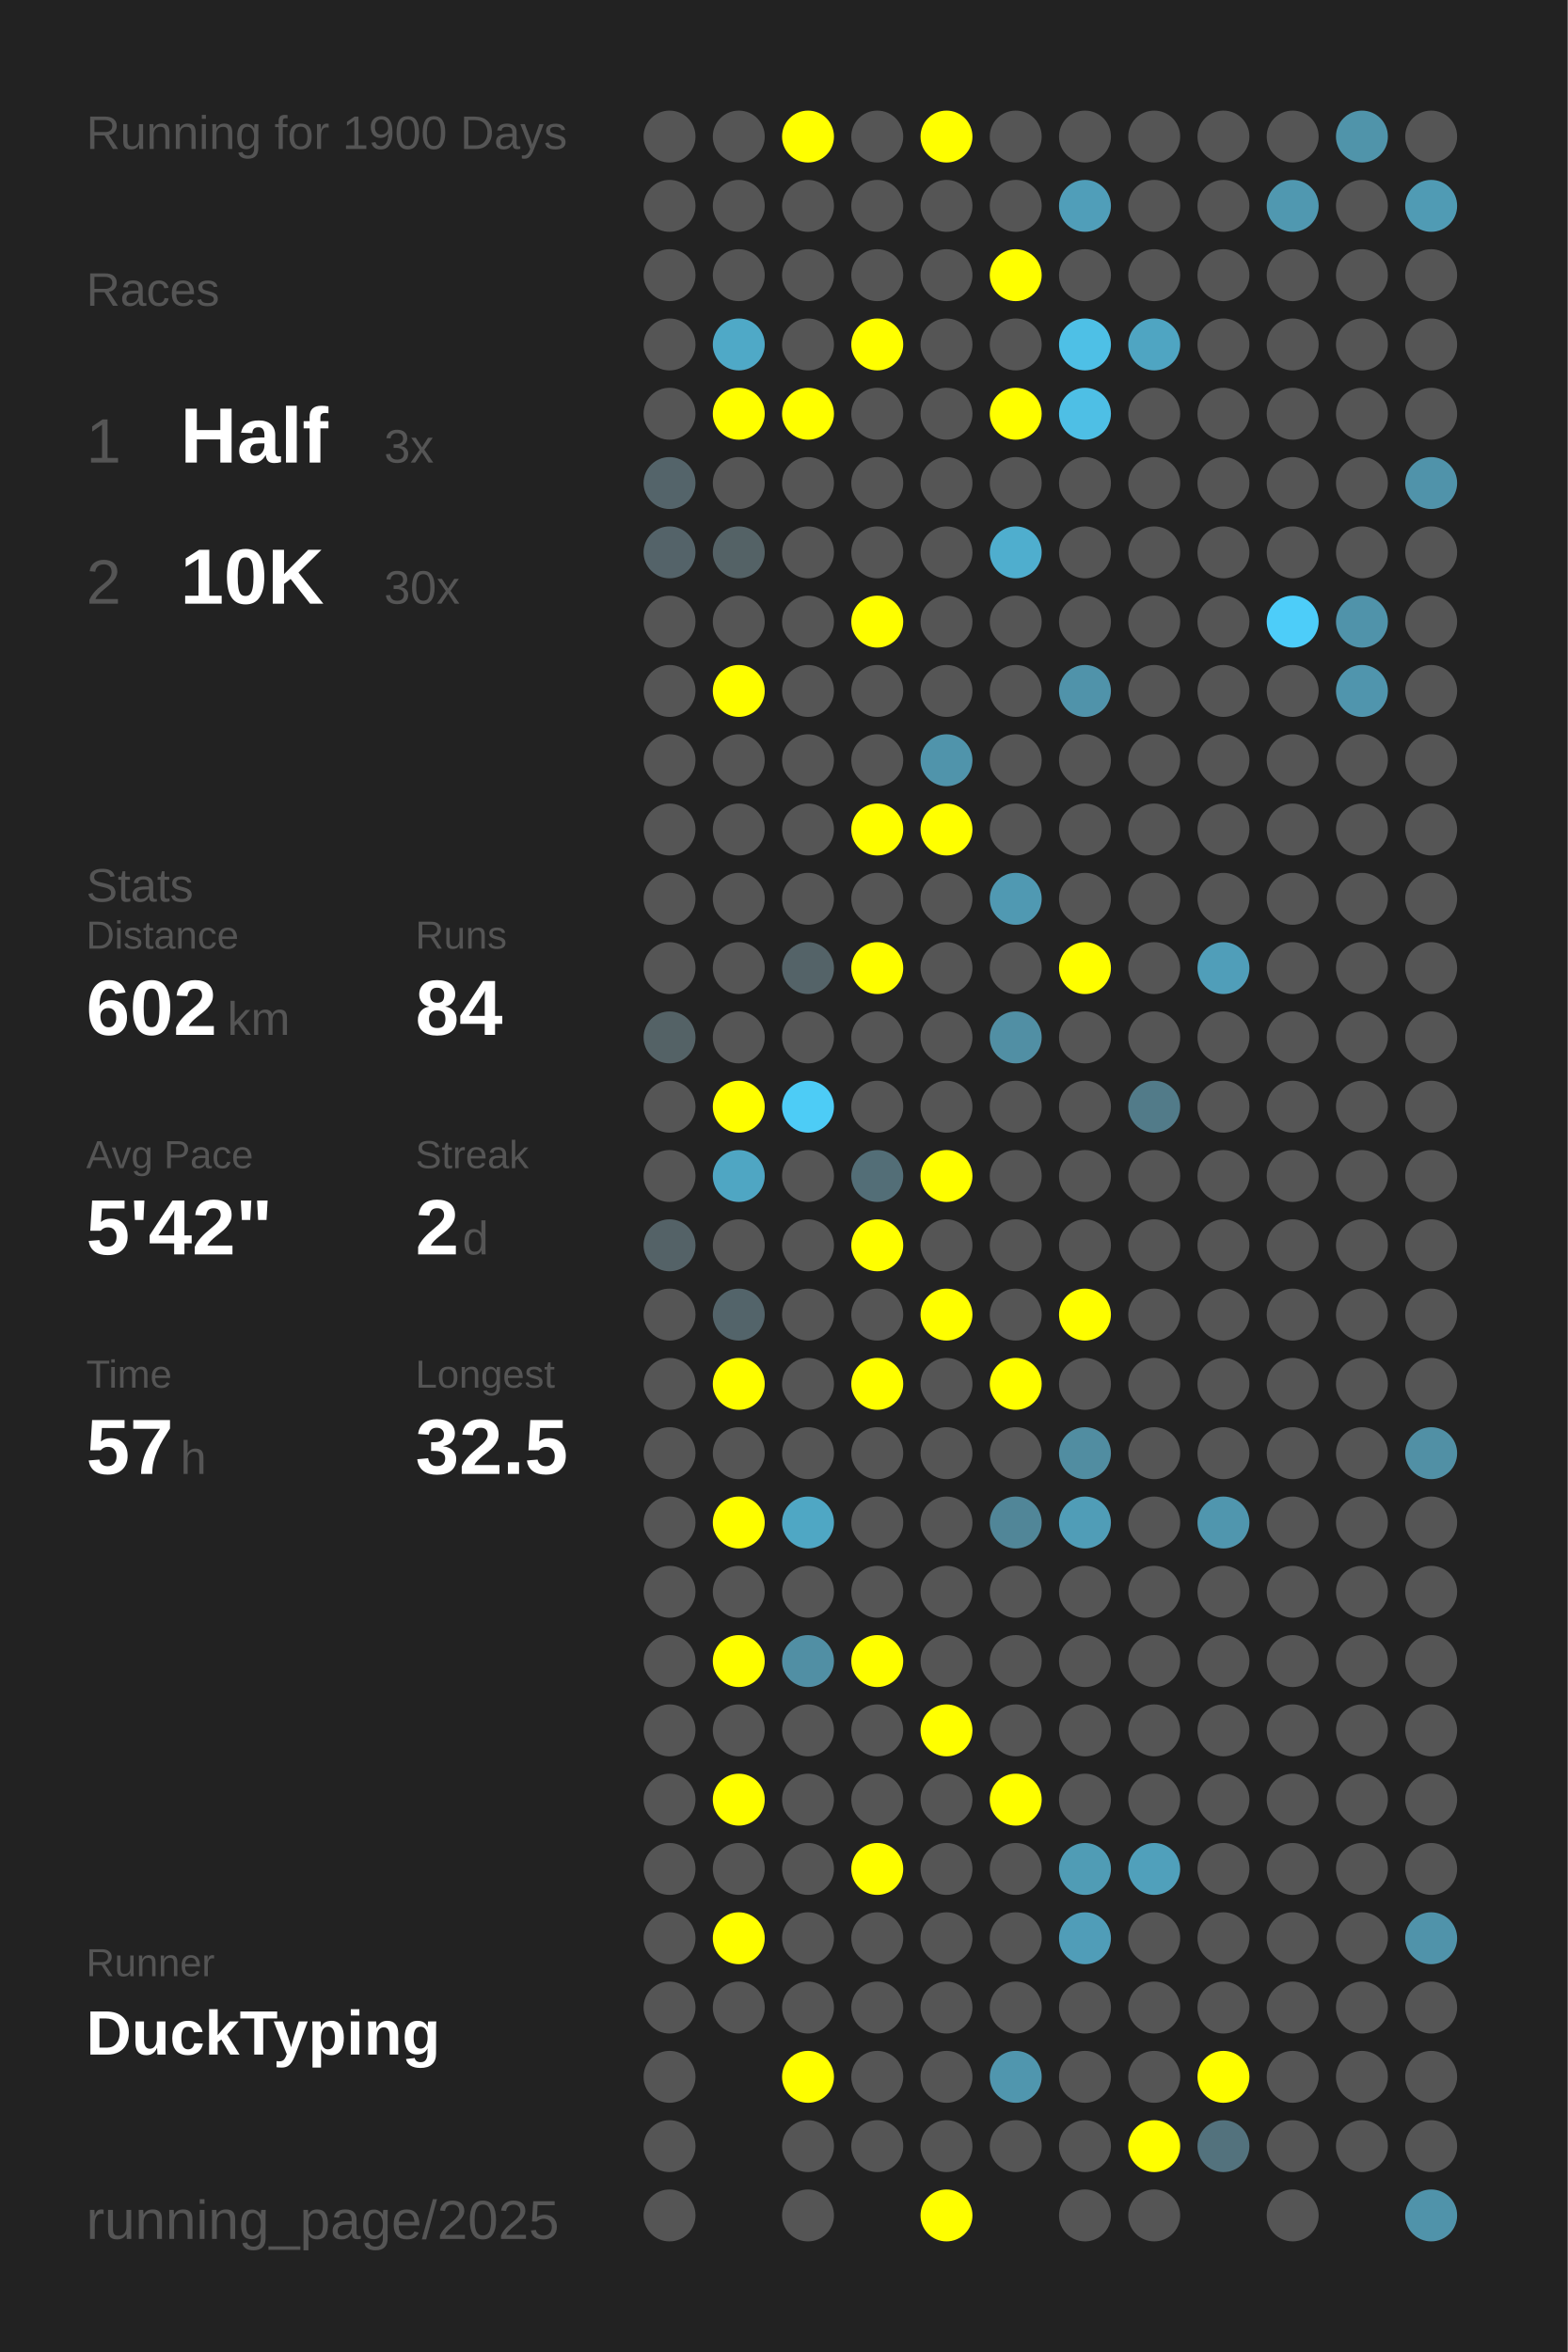
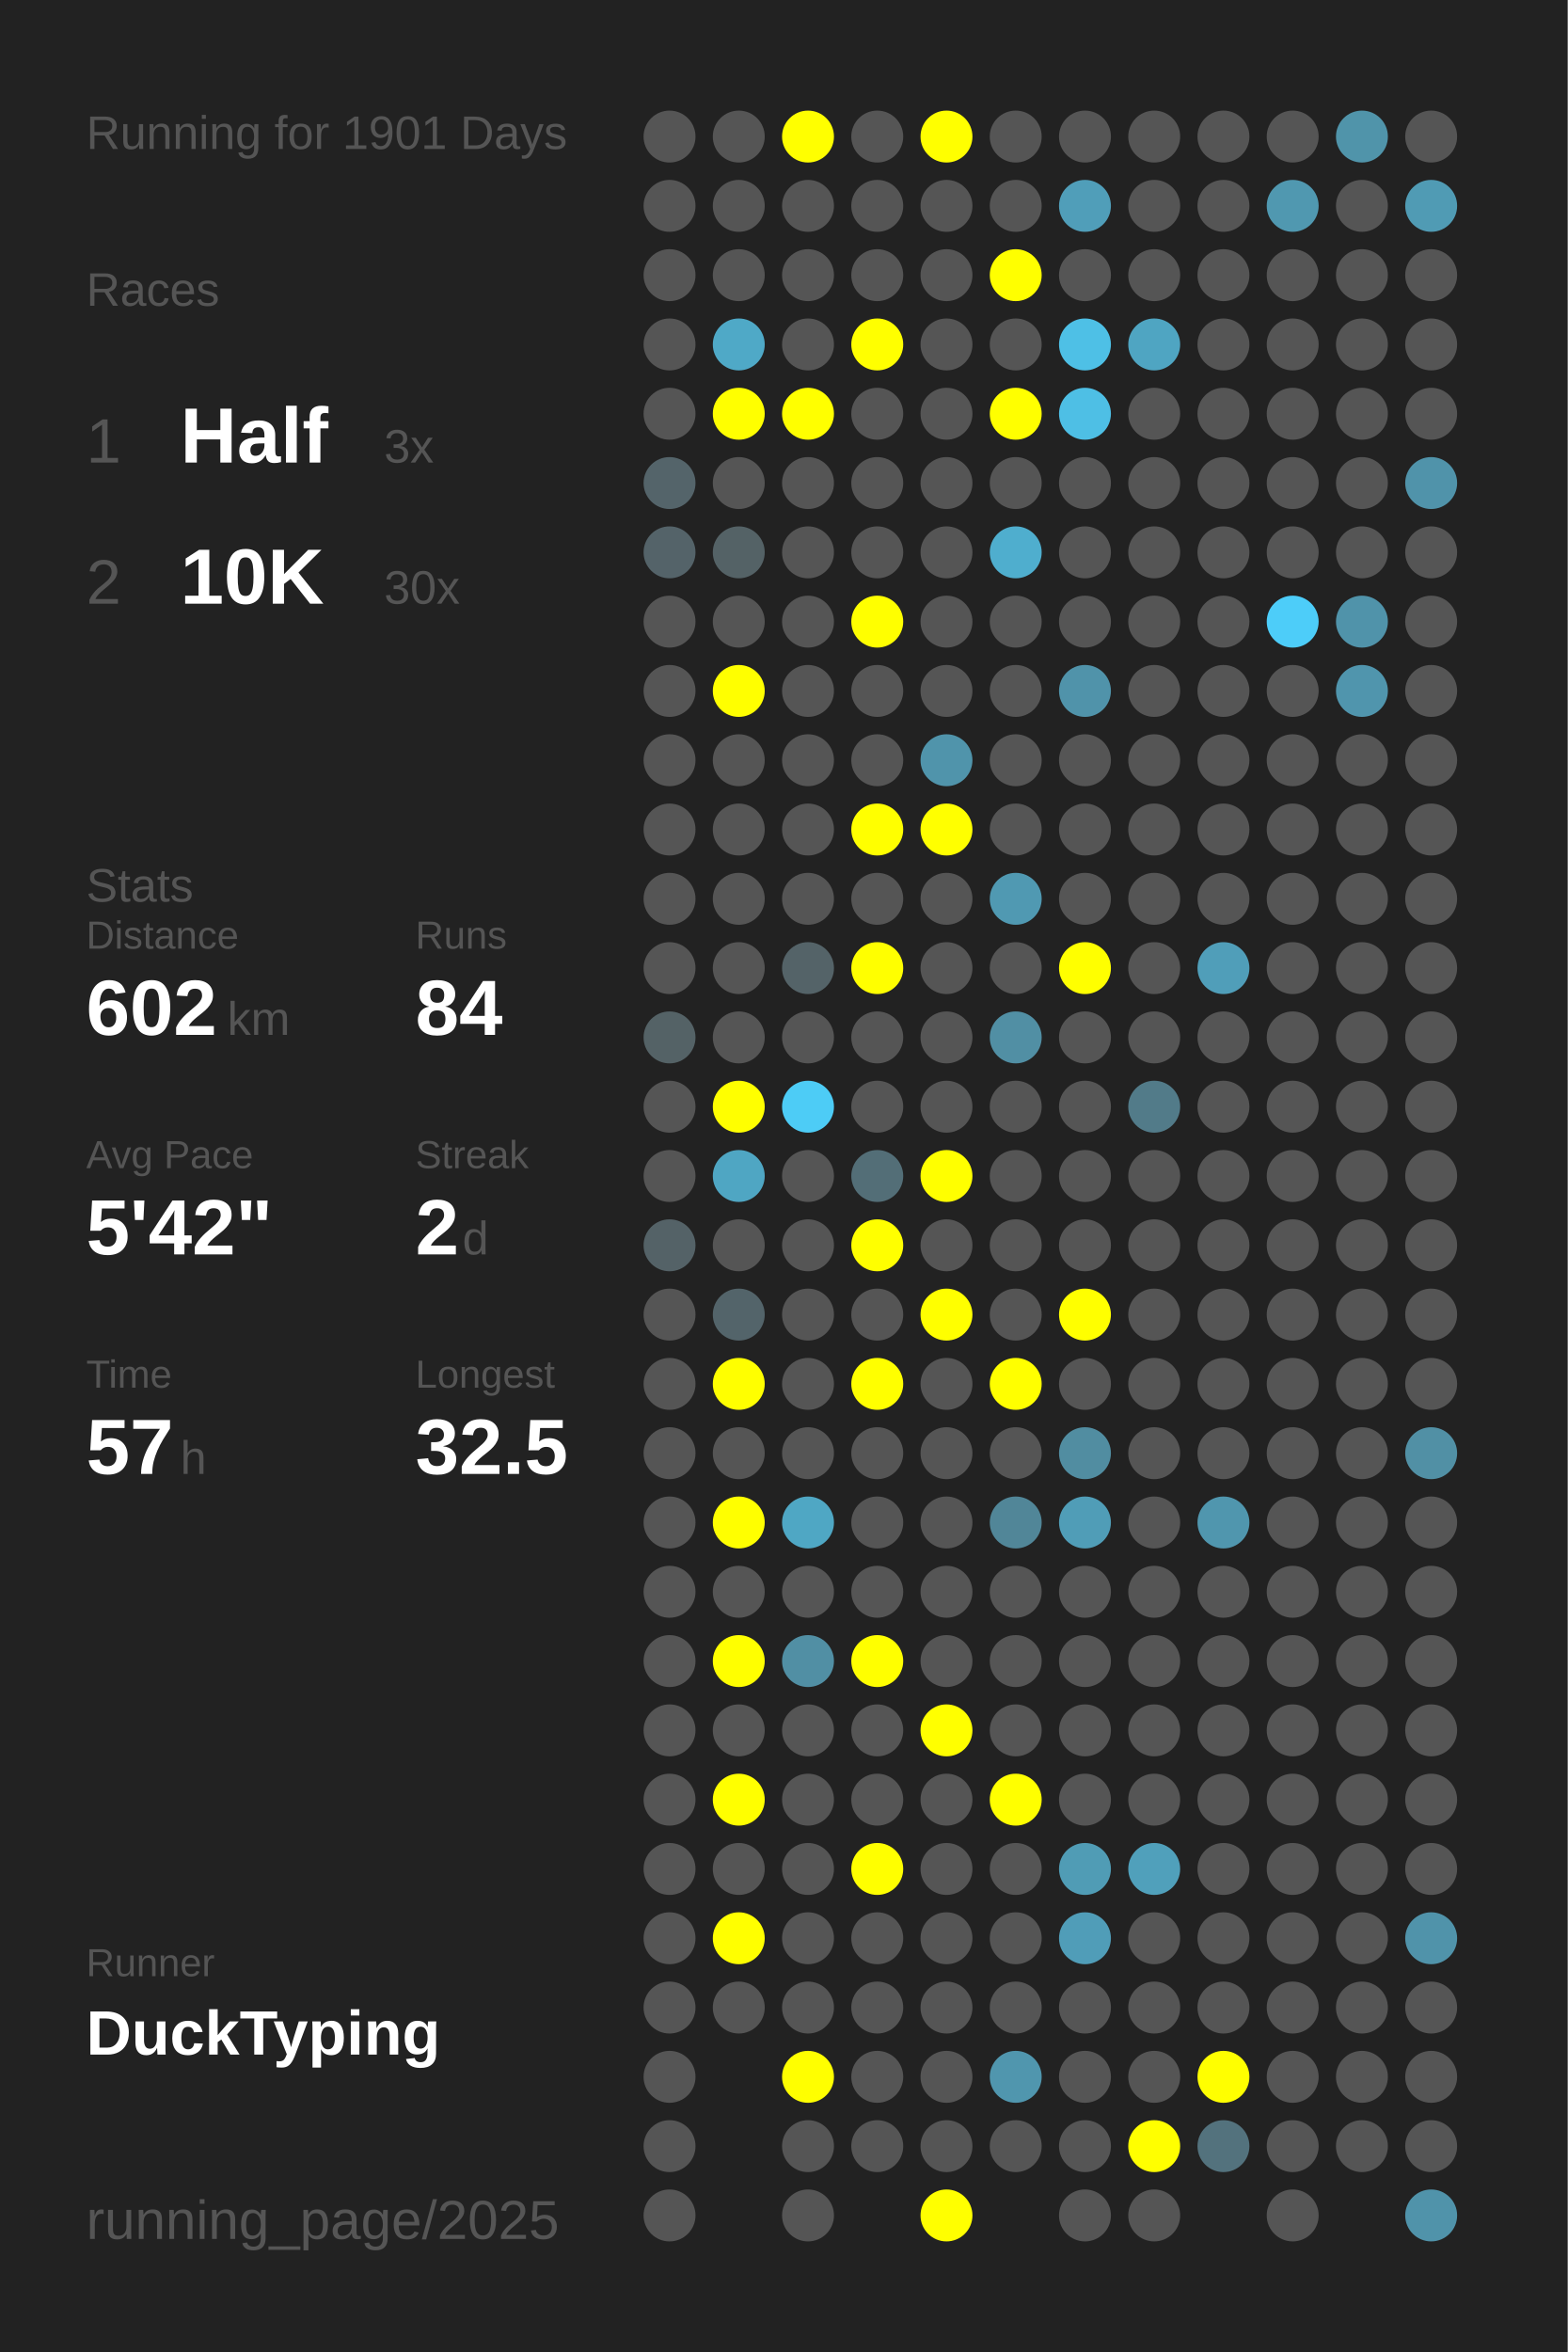
<svg xmlns="http://www.w3.org/2000/svg" baseProfile="full" height="300mm" version="1.1" viewBox="0,0,200,300" width="200mm">
  <defs />
  <rect fill="#222222" height="300" width="200" x="0" y="0" />
-   <text fill="#555555" style="font-size:6px; font-family:Arial;" x="11" y="19">Running for 1900 Days</text>
+   <text fill="#555555" style="font-size:6px; font-family:Arial;" x="11" y="19">Running for 1901 Days</text>
  <text fill="#555555" style="font-size:6px; font-family:Arial;" x="11" y="39">Races</text>
  <text fill="#555555" style="font-size:8px; font-family:Arial;" x="11" y="59">1</text>
  <text fill="#FFFFFF" style="font-size:10px; font-family:Arial; font-weight:bold;" x="23" y="59">Half</text>
  <text fill="#555555" style="font-size:6px; font-family:Arial;" x="49" y="59">3x</text>
  <text fill="#555555" style="font-size:8px; font-family:Arial;" x="11" y="77">2</text>
  <text fill="#FFFFFF" style="font-size:10px; font-family:Arial; font-weight:bold;" x="23" y="77">10K</text>
  <text fill="#555555" style="font-size:6px; font-family:Arial;" x="49" y="77">30x</text>
  <text fill="#555555" style="font-size:6px; font-family:Arial;" x="11" y="115">Stats</text>
  <text fill="#555555" style="font-size:5px; font-family:Arial;" x="11" y="121">Distance</text>
  <text fill="#FFFFFF" style="font-size:10px; font-family:Arial; font-weight:bold;" x="11" y="132">602</text>
  <text fill="#555555" style="font-size:6px; font-family:Arial;" x="29" y="132">km</text>
  <text fill="#555555" style="font-size:5px; font-family:Arial;" x="53" y="121">Runs</text>
  <text fill="#FFFFFF" style="font-size:10px; font-family:Arial; font-weight:bold;" x="53" y="132">84</text>
  <text fill="#555555" style="font-size:5px; font-family:Arial;" x="11" y="149">Avg Pace</text>
  <text fill="#FFFFFF" style="font-size:10px; font-family:Arial; font-weight:bold;" x="11" y="160">5'42"</text>
  <text fill="#555555" style="font-size:5px; font-family:Arial;" x="53" y="149">Streak</text>
  <text fill="#FFFFFF" style="font-size:10px; font-family:Arial; font-weight:bold;" x="53" y="160">2</text>
  <text fill="#555555" style="font-size:6px; font-family:Arial;" x="59" y="160">d</text>
  <text fill="#555555" style="font-size:5px; font-family:Arial;" x="11" y="177">Time</text>
  <text fill="#FFFFFF" style="font-size:10px; font-family:Arial; font-weight:bold;" x="11" y="188">57</text>
  <text fill="#555555" style="font-size:6px; font-family:Arial;" x="23" y="188">h</text>
  <text fill="#555555" style="font-size:5px; font-family:Arial;" x="53" y="177">Longest</text>
  <text fill="#FFFFFF" style="font-size:10px; font-family:Arial; font-weight:bold;" x="53" y="188">32.5</text>
  <text fill="#555555" style="font-size:5px; font-family:Arial;" x="11" y="252.065">Runner</text>
  <text fill="#FFFFFF" style="font-size:8px; font-family:Arial; font-weight:bold;" x="11" y="262.065">DuckTyping</text>
  <text fill="#555555" style="font-size:7px; font-family:Arial;" x="11" y="285.581">running_page/2025</text>
  <circle cx="85.417" cy="17.419" fill="#555555" r="3.312" />
  <circle cx="85.417" cy="26.258" fill="#555555" r="3.312" />
  <circle cx="85.417" cy="35.097" fill="#555555" r="3.312" />
  <circle cx="85.417" cy="43.935" fill="#555555" r="3.312" />
  <circle cx="85.417" cy="52.774" fill="#555555" r="3.312" />
  <circle cx="85.417" cy="61.613" fill="#54646a" r="3.312" />
  <circle cx="85.417" cy="70.452" fill="#546369" r="3.312" />
  <circle cx="85.417" cy="79.29" fill="#555555" r="3.312" />
  <circle cx="85.417" cy="88.129" fill="#555555" r="3.312" />
  <circle cx="85.417" cy="96.968" fill="#555555" r="3.312" />
  <circle cx="85.417" cy="105.806" fill="#555555" r="3.312" />
  <circle cx="85.417" cy="114.645" fill="#555555" r="3.312" />
  <circle cx="85.417" cy="123.484" fill="#555555" r="3.312" />
  <circle cx="85.417" cy="132.323" fill="#546266" r="3.312" />
  <circle cx="85.417" cy="141.161" fill="#555555" r="3.312" />
  <circle cx="85.417" cy="150" fill="#555555" r="3.312" />
  <circle cx="85.417" cy="158.839" fill="#546267" r="3.312" />
  <circle cx="85.417" cy="167.677" fill="#555555" r="3.312" />
  <circle cx="85.417" cy="176.516" fill="#555555" r="3.312" />
  <circle cx="85.417" cy="185.355" fill="#555555" r="3.312" />
  <circle cx="85.417" cy="194.194" fill="#555555" r="3.312" />
  <circle cx="85.417" cy="203.032" fill="#555555" r="3.312" />
  <circle cx="85.417" cy="211.871" fill="#555555" r="3.312" />
  <circle cx="85.417" cy="220.71" fill="#555555" r="3.312" />
  <circle cx="85.417" cy="229.548" fill="#555555" r="3.312" />
  <circle cx="85.417" cy="238.387" fill="#555555" r="3.312" />
  <circle cx="85.417" cy="247.226" fill="#555555" r="3.312" />
  <circle cx="85.417" cy="256.065" fill="#555555" r="3.312" />
  <circle cx="85.417" cy="264.903" fill="#555555" r="3.312" />
  <circle cx="85.417" cy="273.742" fill="#555555" r="3.312" />
  <circle cx="85.417" cy="282.581" fill="#555555" r="3.312" />
  <circle cx="94.25" cy="17.419" fill="#555555" r="3.312" />
  <circle cx="94.25" cy="26.258" fill="#555555" r="3.312" />
  <circle cx="94.25" cy="35.097" fill="#555555" r="3.312" />
  <circle cx="94.25" cy="43.935" fill="#4fa9c7" r="3.312" />
  <circle cx="94.25" cy="52.774" fill="#FFFF00" r="3.312" />
  <circle cx="94.25" cy="61.613" fill="#555555" r="3.312" />
  <circle cx="94.25" cy="70.452" fill="#546266" r="3.312" />
  <circle cx="94.25" cy="79.29" fill="#555555" r="3.312" />
  <circle cx="94.25" cy="88.129" fill="#FFFF00" r="3.312" />
  <circle cx="94.25" cy="96.968" fill="#555555" r="3.312" />
  <circle cx="94.25" cy="105.806" fill="#555555" r="3.312" />
  <circle cx="94.25" cy="114.645" fill="#555555" r="3.312" />
  <circle cx="94.25" cy="123.484" fill="#555555" r="3.312" />
  <circle cx="94.25" cy="132.323" fill="#555555" r="3.312" />
  <circle cx="94.25" cy="141.161" fill="#FFFF00" r="3.312" />
  <circle cx="94.25" cy="150" fill="#4fa6c3" r="3.312" />
  <circle cx="94.25" cy="158.839" fill="#555555" r="3.312" />
  <circle cx="94.25" cy="167.677" fill="#53646a" r="3.312" />
  <circle cx="94.25" cy="176.516" fill="#FFFF00" r="3.312" />
  <circle cx="94.25" cy="185.355" fill="#555555" r="3.312" />
  <circle cx="94.25" cy="194.194" fill="#FFFF00" r="3.312" />
  <circle cx="94.25" cy="203.032" fill="#555555" r="3.312" />
  <circle cx="94.25" cy="211.871" fill="#FFFF00" r="3.312" />
  <circle cx="94.25" cy="220.71" fill="#555555" r="3.312" />
  <circle cx="94.25" cy="229.548" fill="#FFFF00" r="3.312" />
  <circle cx="94.25" cy="238.387" fill="#555555" r="3.312" />
  <circle cx="94.25" cy="247.226" fill="#FFFF00" r="3.312" />
  <circle cx="94.25" cy="256.065" fill="#555555" r="3.312" />
  <circle cx="103.083" cy="17.419" fill="#FFFF00" r="3.312" />
  <circle cx="103.083" cy="26.258" fill="#555555" r="3.312" />
  <circle cx="103.083" cy="35.097" fill="#555555" r="3.312" />
  <circle cx="103.083" cy="43.935" fill="#555555" r="3.312" />
  <circle cx="103.083" cy="52.774" fill="#FFFF00" r="3.312" />
  <circle cx="103.083" cy="61.613" fill="#555555" r="3.312" />
  <circle cx="103.083" cy="70.452" fill="#555555" r="3.312" />
  <circle cx="103.083" cy="79.29" fill="#555555" r="3.312" />
  <circle cx="103.083" cy="88.129" fill="#555555" r="3.312" />
  <circle cx="103.083" cy="96.968" fill="#555555" r="3.312" />
  <circle cx="103.083" cy="105.806" fill="#555555" r="3.312" />
  <circle cx="103.083" cy="114.645" fill="#555555" r="3.312" />
  <circle cx="103.083" cy="123.484" fill="#546368" r="3.312" />
  <circle cx="103.083" cy="132.323" fill="#555555" r="3.312" />
  <circle cx="103.083" cy="141.161" fill="#4dccf6" r="3.312" />
  <circle cx="103.083" cy="150" fill="#555555" r="3.312" />
  <circle cx="103.083" cy="158.839" fill="#555555" r="3.312" />
  <circle cx="103.083" cy="167.677" fill="#555555" r="3.312" />
  <circle cx="103.083" cy="176.516" fill="#555555" r="3.312" />
  <circle cx="103.083" cy="185.355" fill="#555555" r="3.312" />
  <circle cx="103.083" cy="194.194" fill="#4fa7c4" r="3.312" />
  <circle cx="103.083" cy="203.032" fill="#555555" r="3.312" />
  <circle cx="103.083" cy="211.871" fill="#518fa4" r="3.312" />
  <circle cx="103.083" cy="220.71" fill="#555555" r="3.312" />
  <circle cx="103.083" cy="229.548" fill="#555555" r="3.312" />
  <circle cx="103.083" cy="238.387" fill="#555555" r="3.312" />
  <circle cx="103.083" cy="247.226" fill="#555555" r="3.312" />
  <circle cx="103.083" cy="256.065" fill="#555555" r="3.312" />
  <circle cx="103.083" cy="264.903" fill="#FFFF00" r="3.312" />
  <circle cx="103.083" cy="273.742" fill="#555555" r="3.312" />
  <circle cx="103.083" cy="282.581" fill="#555555" r="3.312" />
  <circle cx="111.917" cy="17.419" fill="#555555" r="3.312" />
  <circle cx="111.917" cy="26.258" fill="#555555" r="3.312" />
  <circle cx="111.917" cy="35.097" fill="#555555" r="3.312" />
  <circle cx="111.917" cy="43.935" fill="#FFFF00" r="3.312" />
  <circle cx="111.917" cy="52.774" fill="#555555" r="3.312" />
  <circle cx="111.917" cy="61.613" fill="#555555" r="3.312" />
  <circle cx="111.917" cy="70.452" fill="#555555" r="3.312" />
  <circle cx="111.917" cy="79.29" fill="#FFFF00" r="3.312" />
  <circle cx="111.917" cy="88.129" fill="#555555" r="3.312" />
  <circle cx="111.917" cy="96.968" fill="#555555" r="3.312" />
  <circle cx="111.917" cy="105.806" fill="#FFFF00" r="3.312" />
  <circle cx="111.917" cy="114.645" fill="#555555" r="3.312" />
  <circle cx="111.917" cy="123.484" fill="#FFFF00" r="3.312" />
  <circle cx="111.917" cy="132.323" fill="#555555" r="3.312" />
  <circle cx="111.917" cy="141.161" fill="#555555" r="3.312" />
  <circle cx="111.917" cy="150" fill="#536e77" r="3.312" />
  <circle cx="111.917" cy="158.839" fill="#FFFF00" r="3.312" />
  <circle cx="111.917" cy="167.677" fill="#555555" r="3.312" />
  <circle cx="111.917" cy="176.516" fill="#FFFF00" r="3.312" />
  <circle cx="111.917" cy="185.355" fill="#555555" r="3.312" />
  <circle cx="111.917" cy="194.194" fill="#555555" r="3.312" />
  <circle cx="111.917" cy="203.032" fill="#555555" r="3.312" />
  <circle cx="111.917" cy="211.871" fill="#FFFF00" r="3.312" />
  <circle cx="111.917" cy="220.71" fill="#555555" r="3.312" />
  <circle cx="111.917" cy="229.548" fill="#555555" r="3.312" />
  <circle cx="111.917" cy="238.387" fill="#FFFF00" r="3.312" />
  <circle cx="111.917" cy="247.226" fill="#555555" r="3.312" />
  <circle cx="111.917" cy="256.065" fill="#555555" r="3.312" />
  <circle cx="111.917" cy="264.903" fill="#555555" r="3.312" />
  <circle cx="111.917" cy="273.742" fill="#555555" r="3.312" />
  <circle cx="120.75" cy="17.419" fill="#FFFF00" r="3.312" />
  <circle cx="120.75" cy="26.258" fill="#555555" r="3.312" />
  <circle cx="120.75" cy="35.097" fill="#555555" r="3.312" />
  <circle cx="120.75" cy="43.935" fill="#555555" r="3.312" />
  <circle cx="120.75" cy="52.774" fill="#555555" r="3.312" />
  <circle cx="120.75" cy="61.613" fill="#555555" r="3.312" />
  <circle cx="120.75" cy="70.452" fill="#555555" r="3.312" />
  <circle cx="120.75" cy="79.29" fill="#555555" r="3.312" />
  <circle cx="120.75" cy="88.129" fill="#555555" r="3.312" />
  <circle cx="120.75" cy="96.968" fill="#5094ab" r="3.312" />
  <circle cx="120.75" cy="105.806" fill="#FFFF00" r="3.312" />
  <circle cx="120.75" cy="114.645" fill="#555555" r="3.312" />
  <circle cx="120.75" cy="123.484" fill="#555555" r="3.312" />
  <circle cx="120.75" cy="132.323" fill="#555555" r="3.312" />
  <circle cx="120.75" cy="141.161" fill="#555555" r="3.312" />
  <circle cx="120.75" cy="150" fill="#FFFF00" r="3.312" />
  <circle cx="120.75" cy="158.839" fill="#555555" r="3.312" />
  <circle cx="120.75" cy="167.677" fill="#FFFF00" r="3.312" />
  <circle cx="120.75" cy="176.516" fill="#555555" r="3.312" />
  <circle cx="120.75" cy="185.355" fill="#555555" r="3.312" />
  <circle cx="120.75" cy="194.194" fill="#555555" r="3.312" />
  <circle cx="120.75" cy="203.032" fill="#555555" r="3.312" />
  <circle cx="120.75" cy="211.871" fill="#555555" r="3.312" />
  <circle cx="120.75" cy="220.71" fill="#FFFF00" r="3.312" />
  <circle cx="120.75" cy="229.548" fill="#555555" r="3.312" />
  <circle cx="120.75" cy="238.387" fill="#555555" r="3.312" />
  <circle cx="120.75" cy="247.226" fill="#555555" r="3.312" />
  <circle cx="120.75" cy="256.065" fill="#555555" r="3.312" />
  <circle cx="120.75" cy="264.903" fill="#555555" r="3.312" />
  <circle cx="120.75" cy="273.742" fill="#555555" r="3.312" />
  <circle cx="120.75" cy="282.581" fill="#FFFF00" r="3.312" />
  <circle cx="129.583" cy="17.419" fill="#555555" r="3.312" />
  <circle cx="129.583" cy="26.258" fill="#555555" r="3.312" />
  <circle cx="129.583" cy="35.097" fill="#FFFF00" r="3.312" />
  <circle cx="129.583" cy="43.935" fill="#555555" r="3.312" />
  <circle cx="129.583" cy="52.774" fill="#FFFF00" r="3.312" />
  <circle cx="129.583" cy="61.613" fill="#555555" r="3.312" />
  <circle cx="129.583" cy="70.452" fill="#4faece" r="3.312" />
  <circle cx="129.583" cy="79.29" fill="#555555" r="3.312" />
  <circle cx="129.583" cy="88.129" fill="#555555" r="3.312" />
  <circle cx="129.583" cy="96.968" fill="#555555" r="3.312" />
  <circle cx="129.583" cy="105.806" fill="#555555" r="3.312" />
  <circle cx="129.583" cy="114.645" fill="#5099b2" r="3.312" />
  <circle cx="129.583" cy="123.484" fill="#555555" r="3.312" />
  <circle cx="129.583" cy="132.323" fill="#518fa4" r="3.312" />
  <circle cx="129.583" cy="141.161" fill="#555555" r="3.312" />
  <circle cx="129.583" cy="150" fill="#555555" r="3.312" />
  <circle cx="129.583" cy="158.839" fill="#555555" r="3.312" />
  <circle cx="129.583" cy="167.677" fill="#555555" r="3.312" />
  <circle cx="129.583" cy="176.516" fill="#FFFF00" r="3.312" />
  <circle cx="129.583" cy="185.355" fill="#555555" r="3.312" />
  <circle cx="129.583" cy="194.194" fill="#518698" r="3.312" />
  <circle cx="129.583" cy="203.032" fill="#555555" r="3.312" />
  <circle cx="129.583" cy="211.871" fill="#555555" r="3.312" />
  <circle cx="129.583" cy="220.71" fill="#555555" r="3.312" />
  <circle cx="129.583" cy="229.548" fill="#FFFF00" r="3.312" />
  <circle cx="129.583" cy="238.387" fill="#555555" r="3.312" />
  <circle cx="129.583" cy="247.226" fill="#555555" r="3.312" />
  <circle cx="129.583" cy="256.065" fill="#555555" r="3.312" />
  <circle cx="129.583" cy="264.903" fill="#5096ae" r="3.312" />
  <circle cx="129.583" cy="273.742" fill="#555555" r="3.312" />
  <circle cx="138.417" cy="17.419" fill="#555555" r="3.312" />
  <circle cx="138.417" cy="26.258" fill="#509eb9" r="3.312" />
  <circle cx="138.417" cy="35.097" fill="#555555" r="3.312" />
  <circle cx="138.417" cy="43.935" fill="#4ec0e6" r="3.312" />
  <circle cx="138.417" cy="52.774" fill="#4ebfe5" r="3.312" />
  <circle cx="138.417" cy="61.613" fill="#555555" r="3.312" />
  <circle cx="138.417" cy="70.452" fill="#555555" r="3.312" />
  <circle cx="138.417" cy="79.29" fill="#555555" r="3.312" />
  <circle cx="138.417" cy="88.129" fill="#5093aa" r="3.312" />
  <circle cx="138.417" cy="96.968" fill="#555555" r="3.312" />
  <circle cx="138.417" cy="105.806" fill="#555555" r="3.312" />
  <circle cx="138.417" cy="114.645" fill="#555555" r="3.312" />
  <circle cx="138.417" cy="123.484" fill="#FFFF00" r="3.312" />
  <circle cx="138.417" cy="132.323" fill="#555555" r="3.312" />
  <circle cx="138.417" cy="141.161" fill="#555555" r="3.312" />
  <circle cx="138.417" cy="150" fill="#555555" r="3.312" />
  <circle cx="138.417" cy="158.839" fill="#555555" r="3.312" />
  <circle cx="138.417" cy="167.677" fill="#FFFF00" r="3.312" />
  <circle cx="138.417" cy="176.516" fill="#555555" r="3.312" />
  <circle cx="138.417" cy="185.355" fill="#518da1" r="3.312" />
  <circle cx="138.417" cy="194.194" fill="#509db7" r="3.312" />
  <circle cx="138.417" cy="203.032" fill="#555555" r="3.312" />
  <circle cx="138.417" cy="211.871" fill="#555555" r="3.312" />
  <circle cx="138.417" cy="220.71" fill="#555555" r="3.312" />
  <circle cx="138.417" cy="229.548" fill="#555555" r="3.312" />
  <circle cx="138.417" cy="238.387" fill="#509cb5" r="3.312" />
  <circle cx="138.417" cy="247.226" fill="#509db8" r="3.312" />
  <circle cx="138.417" cy="256.065" fill="#555555" r="3.312" />
  <circle cx="138.417" cy="264.903" fill="#555555" r="3.312" />
  <circle cx="138.417" cy="273.742" fill="#555555" r="3.312" />
  <circle cx="138.417" cy="282.581" fill="#555555" r="3.312" />
  <circle cx="147.25" cy="17.419" fill="#555555" r="3.312" />
  <circle cx="147.25" cy="26.258" fill="#555555" r="3.312" />
  <circle cx="147.25" cy="35.097" fill="#555555" r="3.312" />
  <circle cx="147.25" cy="43.935" fill="#4fa5c2" r="3.312" />
  <circle cx="147.25" cy="52.774" fill="#555555" r="3.312" />
  <circle cx="147.25" cy="61.613" fill="#555555" r="3.312" />
  <circle cx="147.25" cy="70.452" fill="#555555" r="3.312" />
  <circle cx="147.25" cy="79.29" fill="#555555" r="3.312" />
  <circle cx="147.25" cy="88.129" fill="#555555" r="3.312" />
  <circle cx="147.25" cy="96.968" fill="#555555" r="3.312" />
  <circle cx="147.25" cy="105.806" fill="#555555" r="3.312" />
  <circle cx="147.25" cy="114.645" fill="#555555" r="3.312" />
  <circle cx="147.25" cy="123.484" fill="#555555" r="3.312" />
  <circle cx="147.25" cy="132.323" fill="#555555" r="3.312" />
  <circle cx="147.25" cy="141.161" fill="#527b89" r="3.312" />
  <circle cx="147.25" cy="150" fill="#555555" r="3.312" />
  <circle cx="147.25" cy="158.839" fill="#555555" r="3.312" />
  <circle cx="147.25" cy="167.677" fill="#555555" r="3.312" />
  <circle cx="147.25" cy="176.516" fill="#555555" r="3.312" />
  <circle cx="147.25" cy="185.355" fill="#555555" r="3.312" />
  <circle cx="147.25" cy="194.194" fill="#555555" r="3.312" />
  <circle cx="147.25" cy="203.032" fill="#555555" r="3.312" />
  <circle cx="147.25" cy="211.871" fill="#555555" r="3.312" />
  <circle cx="147.25" cy="220.71" fill="#555555" r="3.312" />
  <circle cx="147.25" cy="229.548" fill="#555555" r="3.312" />
  <circle cx="147.25" cy="238.387" fill="#50a0bb" r="3.312" />
  <circle cx="147.25" cy="247.226" fill="#555555" r="3.312" />
  <circle cx="147.25" cy="256.065" fill="#555555" r="3.312" />
  <circle cx="147.25" cy="264.903" fill="#555555" r="3.312" />
  <circle cx="147.25" cy="273.742" fill="#FFFF00" r="3.312" />
  <circle cx="147.25" cy="282.581" fill="#555555" r="3.312" />
  <circle cx="156.083" cy="17.419" fill="#555555" r="3.312" />
  <circle cx="156.083" cy="26.258" fill="#555555" r="3.312" />
  <circle cx="156.083" cy="35.097" fill="#555555" r="3.312" />
  <circle cx="156.083" cy="43.935" fill="#555555" r="3.312" />
  <circle cx="156.083" cy="52.774" fill="#555555" r="3.312" />
  <circle cx="156.083" cy="61.613" fill="#555555" r="3.312" />
  <circle cx="156.083" cy="70.452" fill="#555555" r="3.312" />
  <circle cx="156.083" cy="79.29" fill="#555555" r="3.312" />
  <circle cx="156.083" cy="88.129" fill="#555555" r="3.312" />
  <circle cx="156.083" cy="96.968" fill="#555555" r="3.312" />
  <circle cx="156.083" cy="105.806" fill="#555555" r="3.312" />
  <circle cx="156.083" cy="114.645" fill="#555555" r="3.312" />
  <circle cx="156.083" cy="123.484" fill="#509eb9" r="3.312" />
  <circle cx="156.083" cy="132.323" fill="#555555" r="3.312" />
  <circle cx="156.083" cy="141.161" fill="#555555" r="3.312" />
  <circle cx="156.083" cy="150" fill="#555555" r="3.312" />
  <circle cx="156.083" cy="158.839" fill="#555555" r="3.312" />
  <circle cx="156.083" cy="167.677" fill="#555555" r="3.312" />
  <circle cx="156.083" cy="176.516" fill="#555555" r="3.312" />
  <circle cx="156.083" cy="185.355" fill="#555555" r="3.312" />
  <circle cx="156.083" cy="194.194" fill="#5096ae" r="3.312" />
  <circle cx="156.083" cy="203.032" fill="#555555" r="3.312" />
  <circle cx="156.083" cy="211.871" fill="#555555" r="3.312" />
  <circle cx="156.083" cy="220.71" fill="#555555" r="3.312" />
  <circle cx="156.083" cy="229.548" fill="#555555" r="3.312" />
  <circle cx="156.083" cy="238.387" fill="#555555" r="3.312" />
  <circle cx="156.083" cy="247.226" fill="#555555" r="3.312" />
  <circle cx="156.083" cy="256.065" fill="#555555" r="3.312" />
  <circle cx="156.083" cy="264.903" fill="#FFFF00" r="3.312" />
  <circle cx="156.083" cy="273.742" fill="#53727d" r="3.312" />
  <circle cx="164.917" cy="17.419" fill="#555555" r="3.312" />
  <circle cx="164.917" cy="26.258" fill="#5098b0" r="3.312" />
  <circle cx="164.917" cy="35.097" fill="#555555" r="3.312" />
  <circle cx="164.917" cy="43.935" fill="#555555" r="3.312" />
  <circle cx="164.917" cy="52.774" fill="#555555" r="3.312" />
  <circle cx="164.917" cy="61.613" fill="#555555" r="3.312" />
  <circle cx="164.917" cy="70.452" fill="#555555" r="3.312" />
  <circle cx="164.917" cy="79.29" fill="#4dcdf9" r="3.312" />
  <circle cx="164.917" cy="88.129" fill="#555555" r="3.312" />
  <circle cx="164.917" cy="96.968" fill="#555555" r="3.312" />
  <circle cx="164.917" cy="105.806" fill="#555555" r="3.312" />
  <circle cx="164.917" cy="114.645" fill="#555555" r="3.312" />
  <circle cx="164.917" cy="123.484" fill="#555555" r="3.312" />
  <circle cx="164.917" cy="132.323" fill="#555555" r="3.312" />
  <circle cx="164.917" cy="141.161" fill="#555555" r="3.312" />
  <circle cx="164.917" cy="150" fill="#555555" r="3.312" />
  <circle cx="164.917" cy="158.839" fill="#555555" r="3.312" />
  <circle cx="164.917" cy="167.677" fill="#555555" r="3.312" />
  <circle cx="164.917" cy="176.516" fill="#555555" r="3.312" />
  <circle cx="164.917" cy="185.355" fill="#555555" r="3.312" />
  <circle cx="164.917" cy="194.194" fill="#555555" r="3.312" />
  <circle cx="164.917" cy="203.032" fill="#555555" r="3.312" />
  <circle cx="164.917" cy="211.871" fill="#555555" r="3.312" />
  <circle cx="164.917" cy="220.71" fill="#555555" r="3.312" />
  <circle cx="164.917" cy="229.548" fill="#555555" r="3.312" />
  <circle cx="164.917" cy="238.387" fill="#555555" r="3.312" />
  <circle cx="164.917" cy="247.226" fill="#555555" r="3.312" />
  <circle cx="164.917" cy="256.065" fill="#555555" r="3.312" />
  <circle cx="164.917" cy="264.903" fill="#555555" r="3.312" />
  <circle cx="164.917" cy="273.742" fill="#555555" r="3.312" />
  <circle cx="164.917" cy="282.581" fill="#555555" r="3.312" />
  <circle cx="173.75" cy="17.419" fill="#5094aa" r="3.312" />
  <circle cx="173.75" cy="26.258" fill="#555555" r="3.312" />
  <circle cx="173.75" cy="35.097" fill="#555555" r="3.312" />
  <circle cx="173.75" cy="43.935" fill="#555555" r="3.312" />
  <circle cx="173.75" cy="52.774" fill="#555555" r="3.312" />
  <circle cx="173.75" cy="61.613" fill="#555555" r="3.312" />
  <circle cx="173.75" cy="70.452" fill="#555555" r="3.312" />
  <circle cx="173.75" cy="79.29" fill="#5093aa" r="3.312" />
  <circle cx="173.75" cy="88.129" fill="#5095ad" r="3.312" />
  <circle cx="173.75" cy="96.968" fill="#555555" r="3.312" />
  <circle cx="173.75" cy="105.806" fill="#555555" r="3.312" />
  <circle cx="173.75" cy="114.645" fill="#555555" r="3.312" />
  <circle cx="173.75" cy="123.484" fill="#555555" r="3.312" />
  <circle cx="173.75" cy="132.323" fill="#555555" r="3.312" />
  <circle cx="173.75" cy="141.161" fill="#555555" r="3.312" />
  <circle cx="173.75" cy="150" fill="#555555" r="3.312" />
  <circle cx="173.75" cy="158.839" fill="#555555" r="3.312" />
  <circle cx="173.75" cy="167.677" fill="#555555" r="3.312" />
  <circle cx="173.75" cy="176.516" fill="#555555" r="3.312" />
  <circle cx="173.75" cy="185.355" fill="#555555" r="3.312" />
  <circle cx="173.75" cy="194.194" fill="#555555" r="3.312" />
  <circle cx="173.75" cy="203.032" fill="#555555" r="3.312" />
  <circle cx="173.75" cy="211.871" fill="#555555" r="3.312" />
  <circle cx="173.75" cy="220.71" fill="#555555" r="3.312" />
  <circle cx="173.75" cy="229.548" fill="#555555" r="3.312" />
  <circle cx="173.75" cy="238.387" fill="#555555" r="3.312" />
  <circle cx="173.75" cy="247.226" fill="#555555" r="3.312" />
  <circle cx="173.75" cy="256.065" fill="#555555" r="3.312" />
  <circle cx="173.75" cy="264.903" fill="#555555" r="3.312" />
  <circle cx="173.75" cy="273.742" fill="#555555" r="3.312" />
  <circle cx="182.583" cy="17.419" fill="#555555" r="3.312" />
  <circle cx="182.583" cy="26.258" fill="#509bb4" r="3.312" />
  <circle cx="182.583" cy="35.097" fill="#555555" r="3.312" />
  <circle cx="182.583" cy="43.935" fill="#555555" r="3.312" />
  <circle cx="182.583" cy="52.774" fill="#555555" r="3.312" />
  <circle cx="182.583" cy="61.613" fill="#5093aa" r="3.312" />
  <circle cx="182.583" cy="70.452" fill="#555555" r="3.312" />
  <circle cx="182.583" cy="79.29" fill="#555555" r="3.312" />
  <circle cx="182.583" cy="88.129" fill="#555555" r="3.312" />
  <circle cx="182.583" cy="96.968" fill="#555555" r="3.312" />
  <circle cx="182.583" cy="105.806" fill="#555555" r="3.312" />
  <circle cx="182.583" cy="114.645" fill="#555555" r="3.312" />
  <circle cx="182.583" cy="123.484" fill="#555555" r="3.312" />
  <circle cx="182.583" cy="132.323" fill="#555555" r="3.312" />
  <circle cx="182.583" cy="141.161" fill="#555555" r="3.312" />
  <circle cx="182.583" cy="150" fill="#555555" r="3.312" />
  <circle cx="182.583" cy="158.839" fill="#555555" r="3.312" />
  <circle cx="182.583" cy="167.677" fill="#555555" r="3.312" />
  <circle cx="182.583" cy="176.516" fill="#555555" r="3.312" />
  <circle cx="182.583" cy="185.355" fill="#5190a5" r="3.312" />
  <circle cx="182.583" cy="194.194" fill="#555555" r="3.312" />
  <circle cx="182.583" cy="203.032" fill="#555555" r="3.312" />
  <circle cx="182.583" cy="211.871" fill="#555555" r="3.312" />
  <circle cx="182.583" cy="220.71" fill="#555555" r="3.312" />
  <circle cx="182.583" cy="229.548" fill="#555555" r="3.312" />
  <circle cx="182.583" cy="238.387" fill="#555555" r="3.312" />
  <circle cx="182.583" cy="247.226" fill="#5093aa" r="3.312" />
  <circle cx="182.583" cy="256.065" fill="#555555" r="3.312" />
  <circle cx="182.583" cy="264.903" fill="#555555" r="3.312" />
  <circle cx="182.583" cy="273.742" fill="#555555" r="3.312" />
  <circle cx="182.583" cy="282.581" fill="#5093aa" r="3.312" />
</svg>
